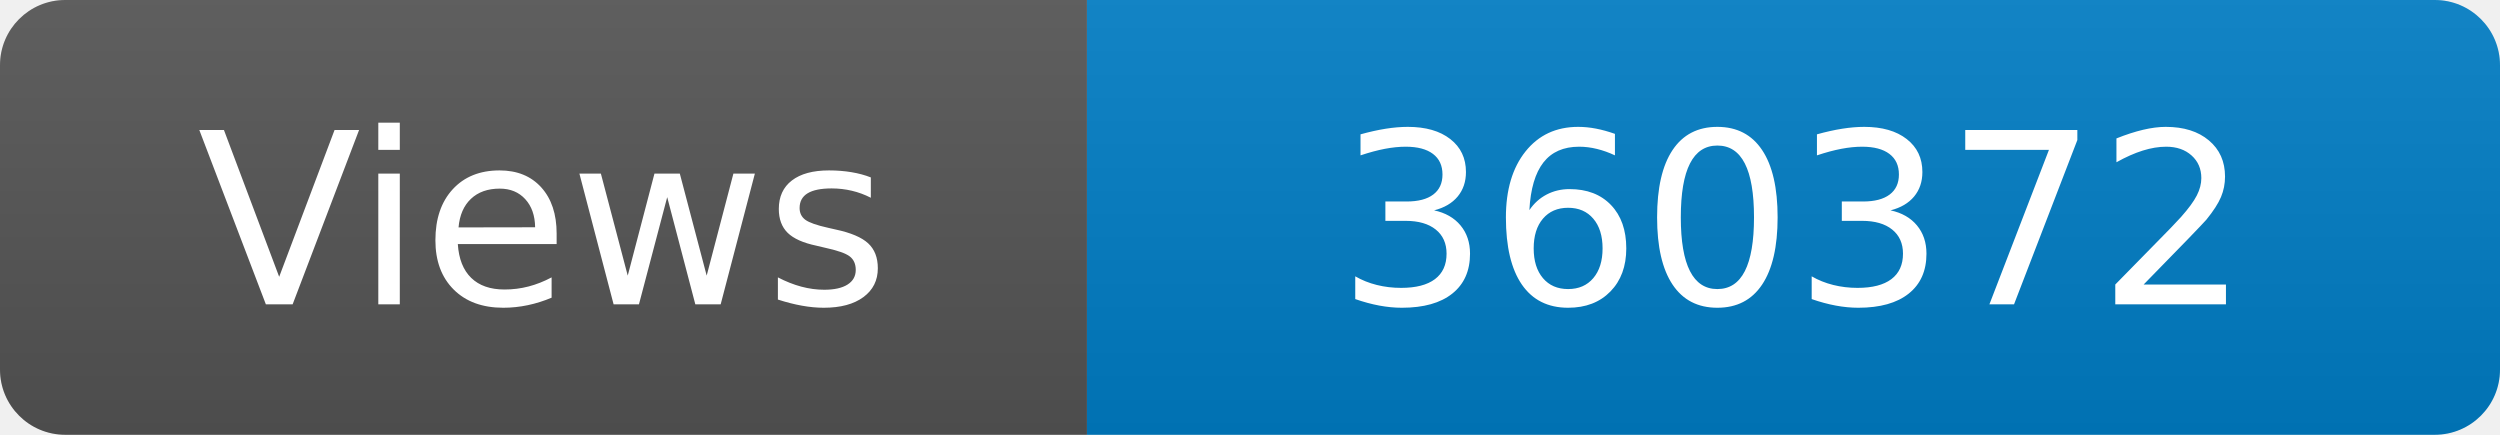
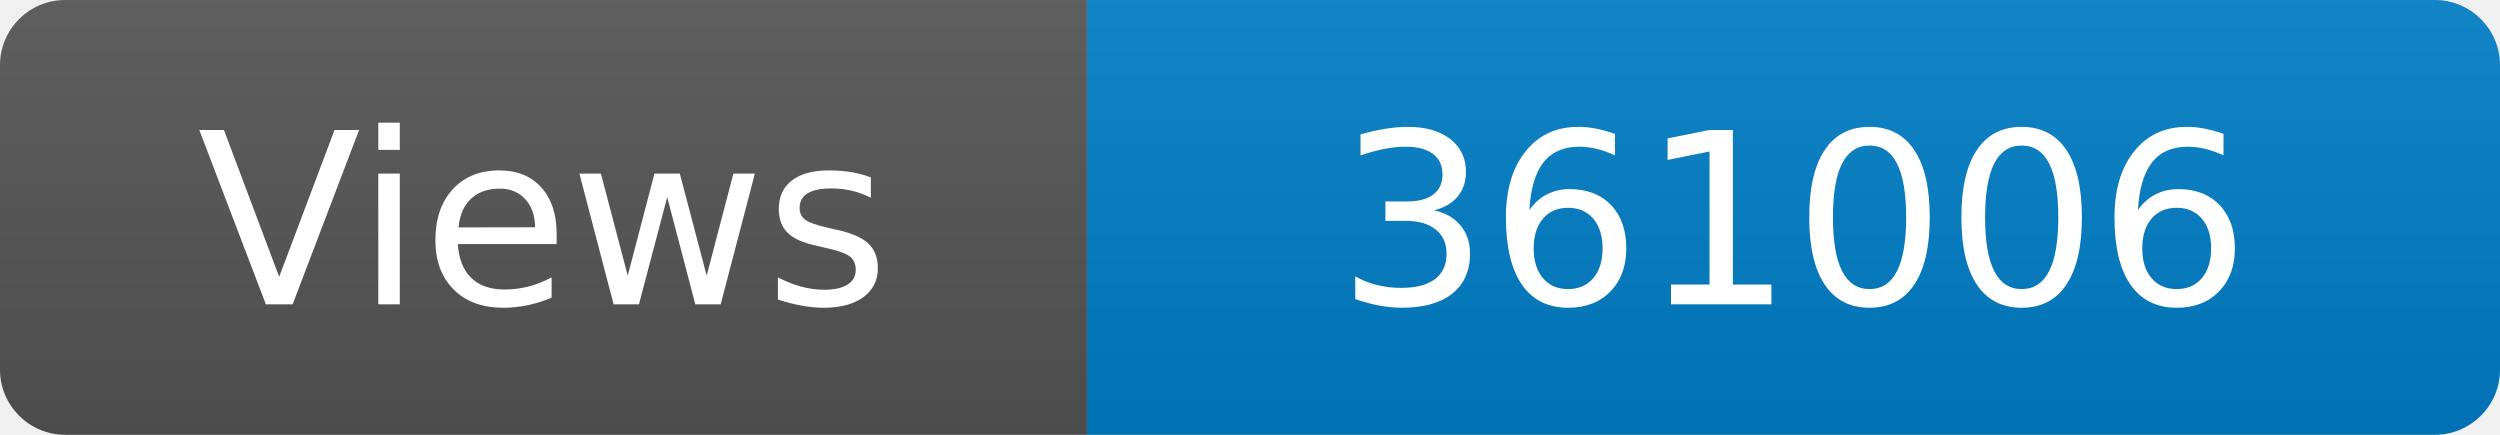
<svg xmlns="http://www.w3.org/2000/svg" width="115" height="20" role="img" aria-label="Maintained?: yes">
  <linearGradient id="s" x2="0" y2="100%">
    <stop offset="0" stop-color="#bbb" stop-opacity=".1" />
    <stop offset="1" stop-opacity=".1" />
  </linearGradient>
  <clipPath id="r">
    <rect width="115" height="20" rx="3" fill="#fff" />
  </clipPath>
  <g clip-path="url(#r)">
    <rect width="50" height="20" fill="#555" />
    <rect x="50" width="160" height="20" fill="#007ec6" />
    <rect width="115" height="20" fill="url(#s)" />
  </g>
  <g fill="#fff" text-anchor="middle" font-family="Verdana,Geneva,DejaVu Sans,sans-serif" font-size="110">
    <text x="250" y="140" transform="scale(.1)" fill="#fff">Views</text>
-     <text x="825" y="140" transform="scale(.1)" fill="#fff">360372</text>
+     <text x="825" y="140" transform="scale(.1)" fill="#fff">361006</text>
  </g>
</svg>
